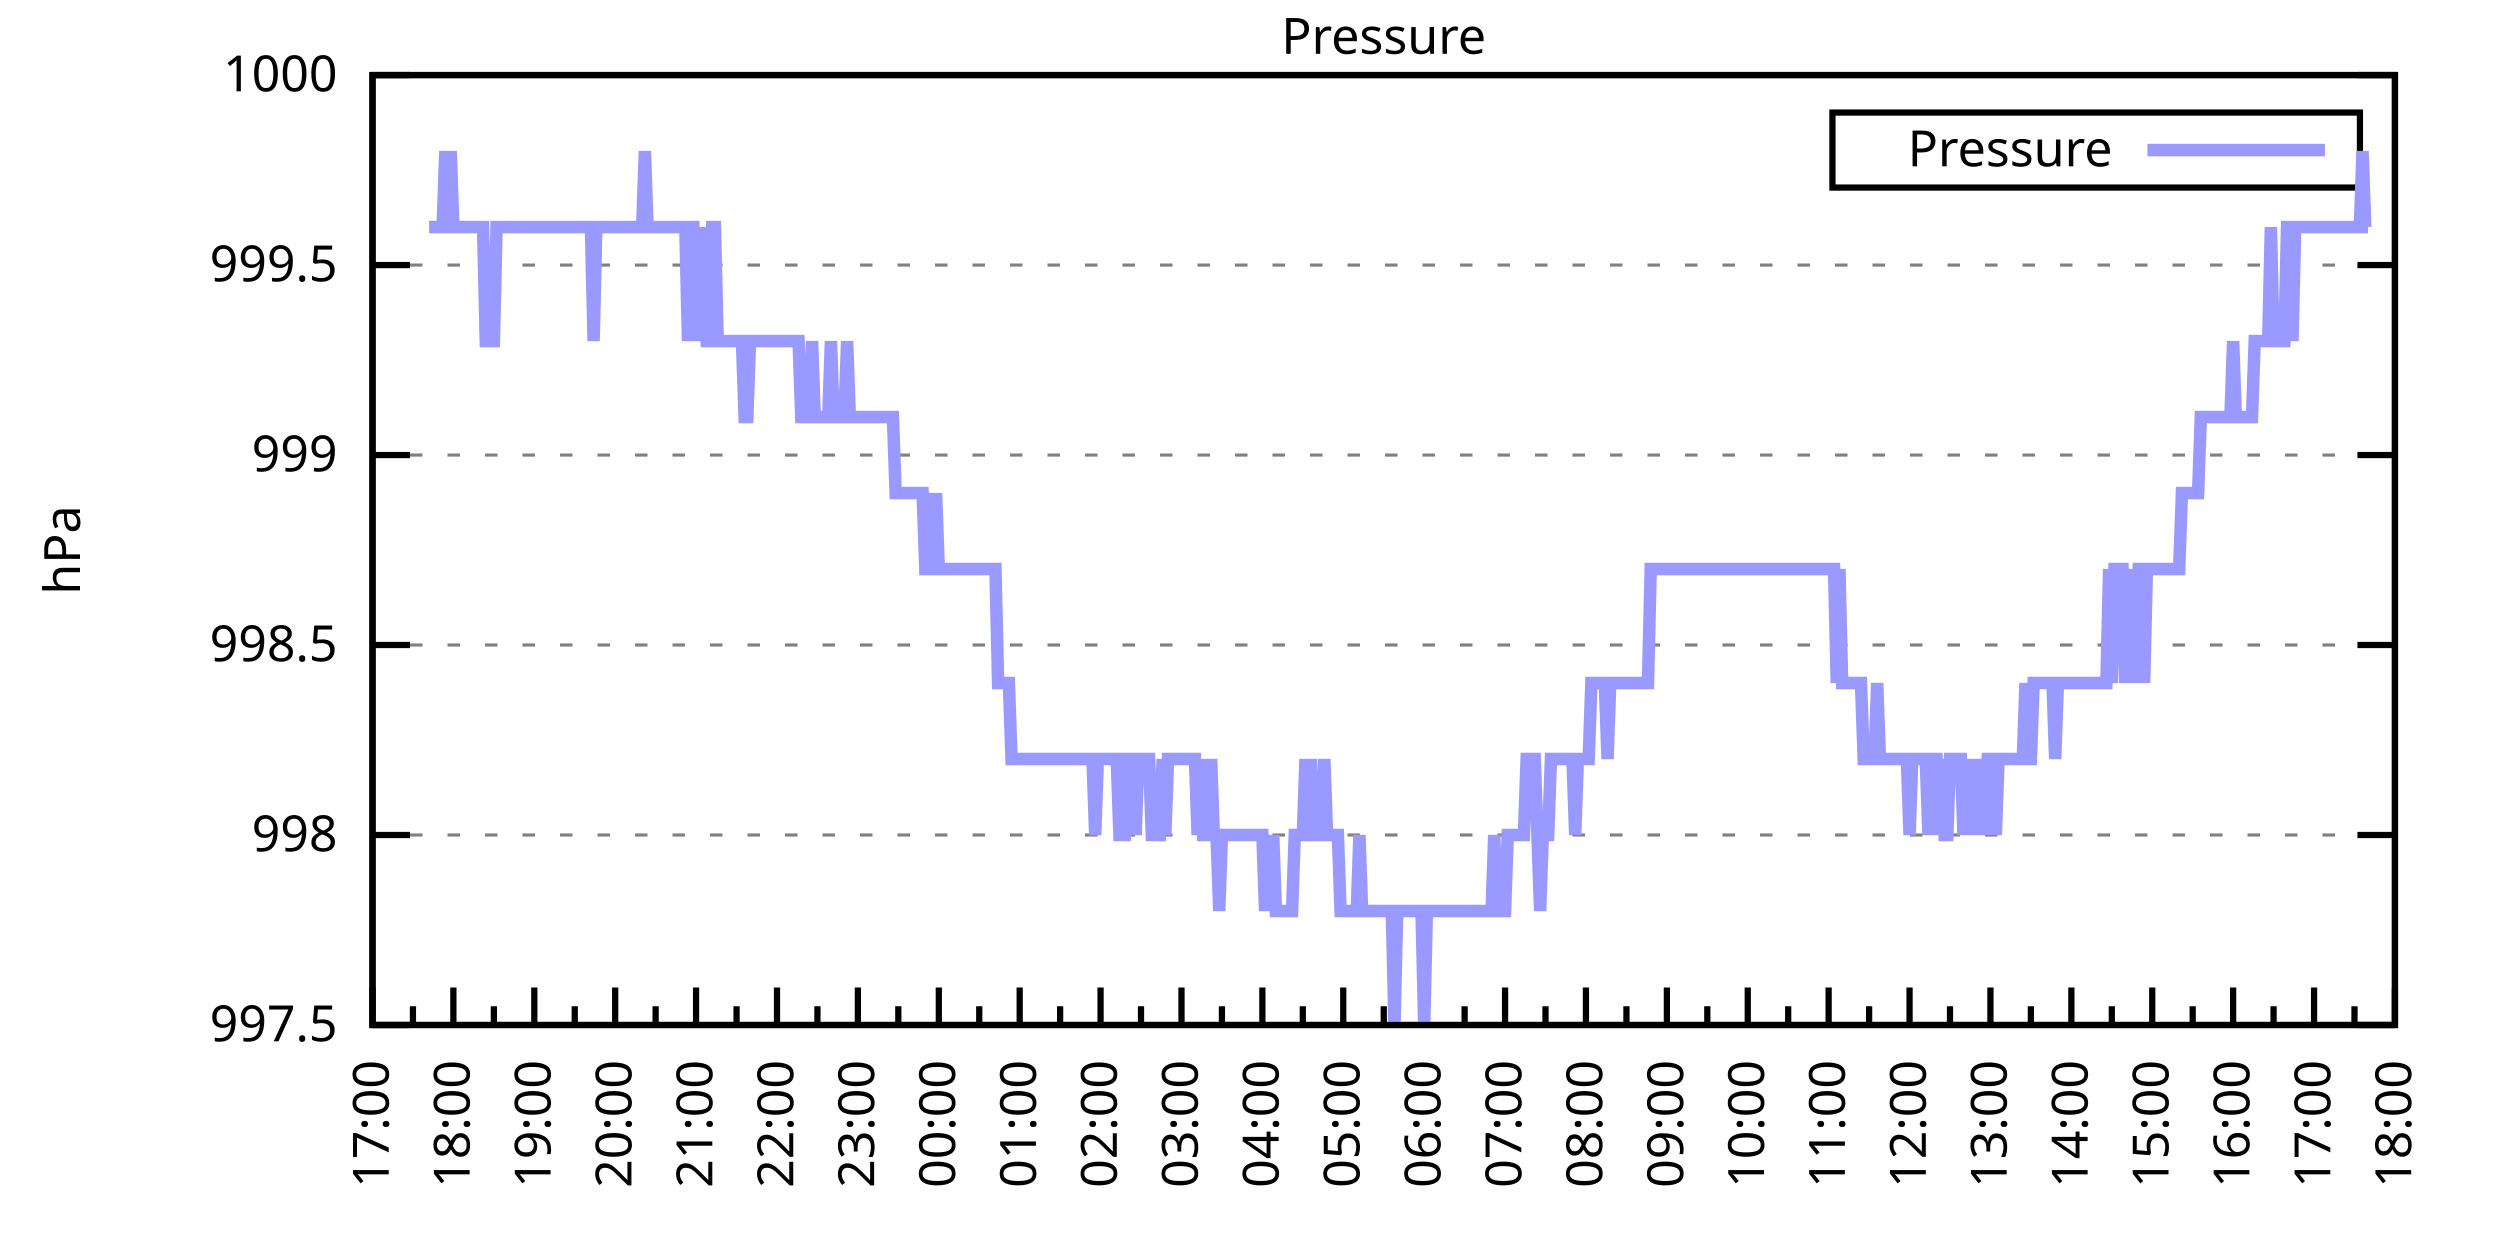
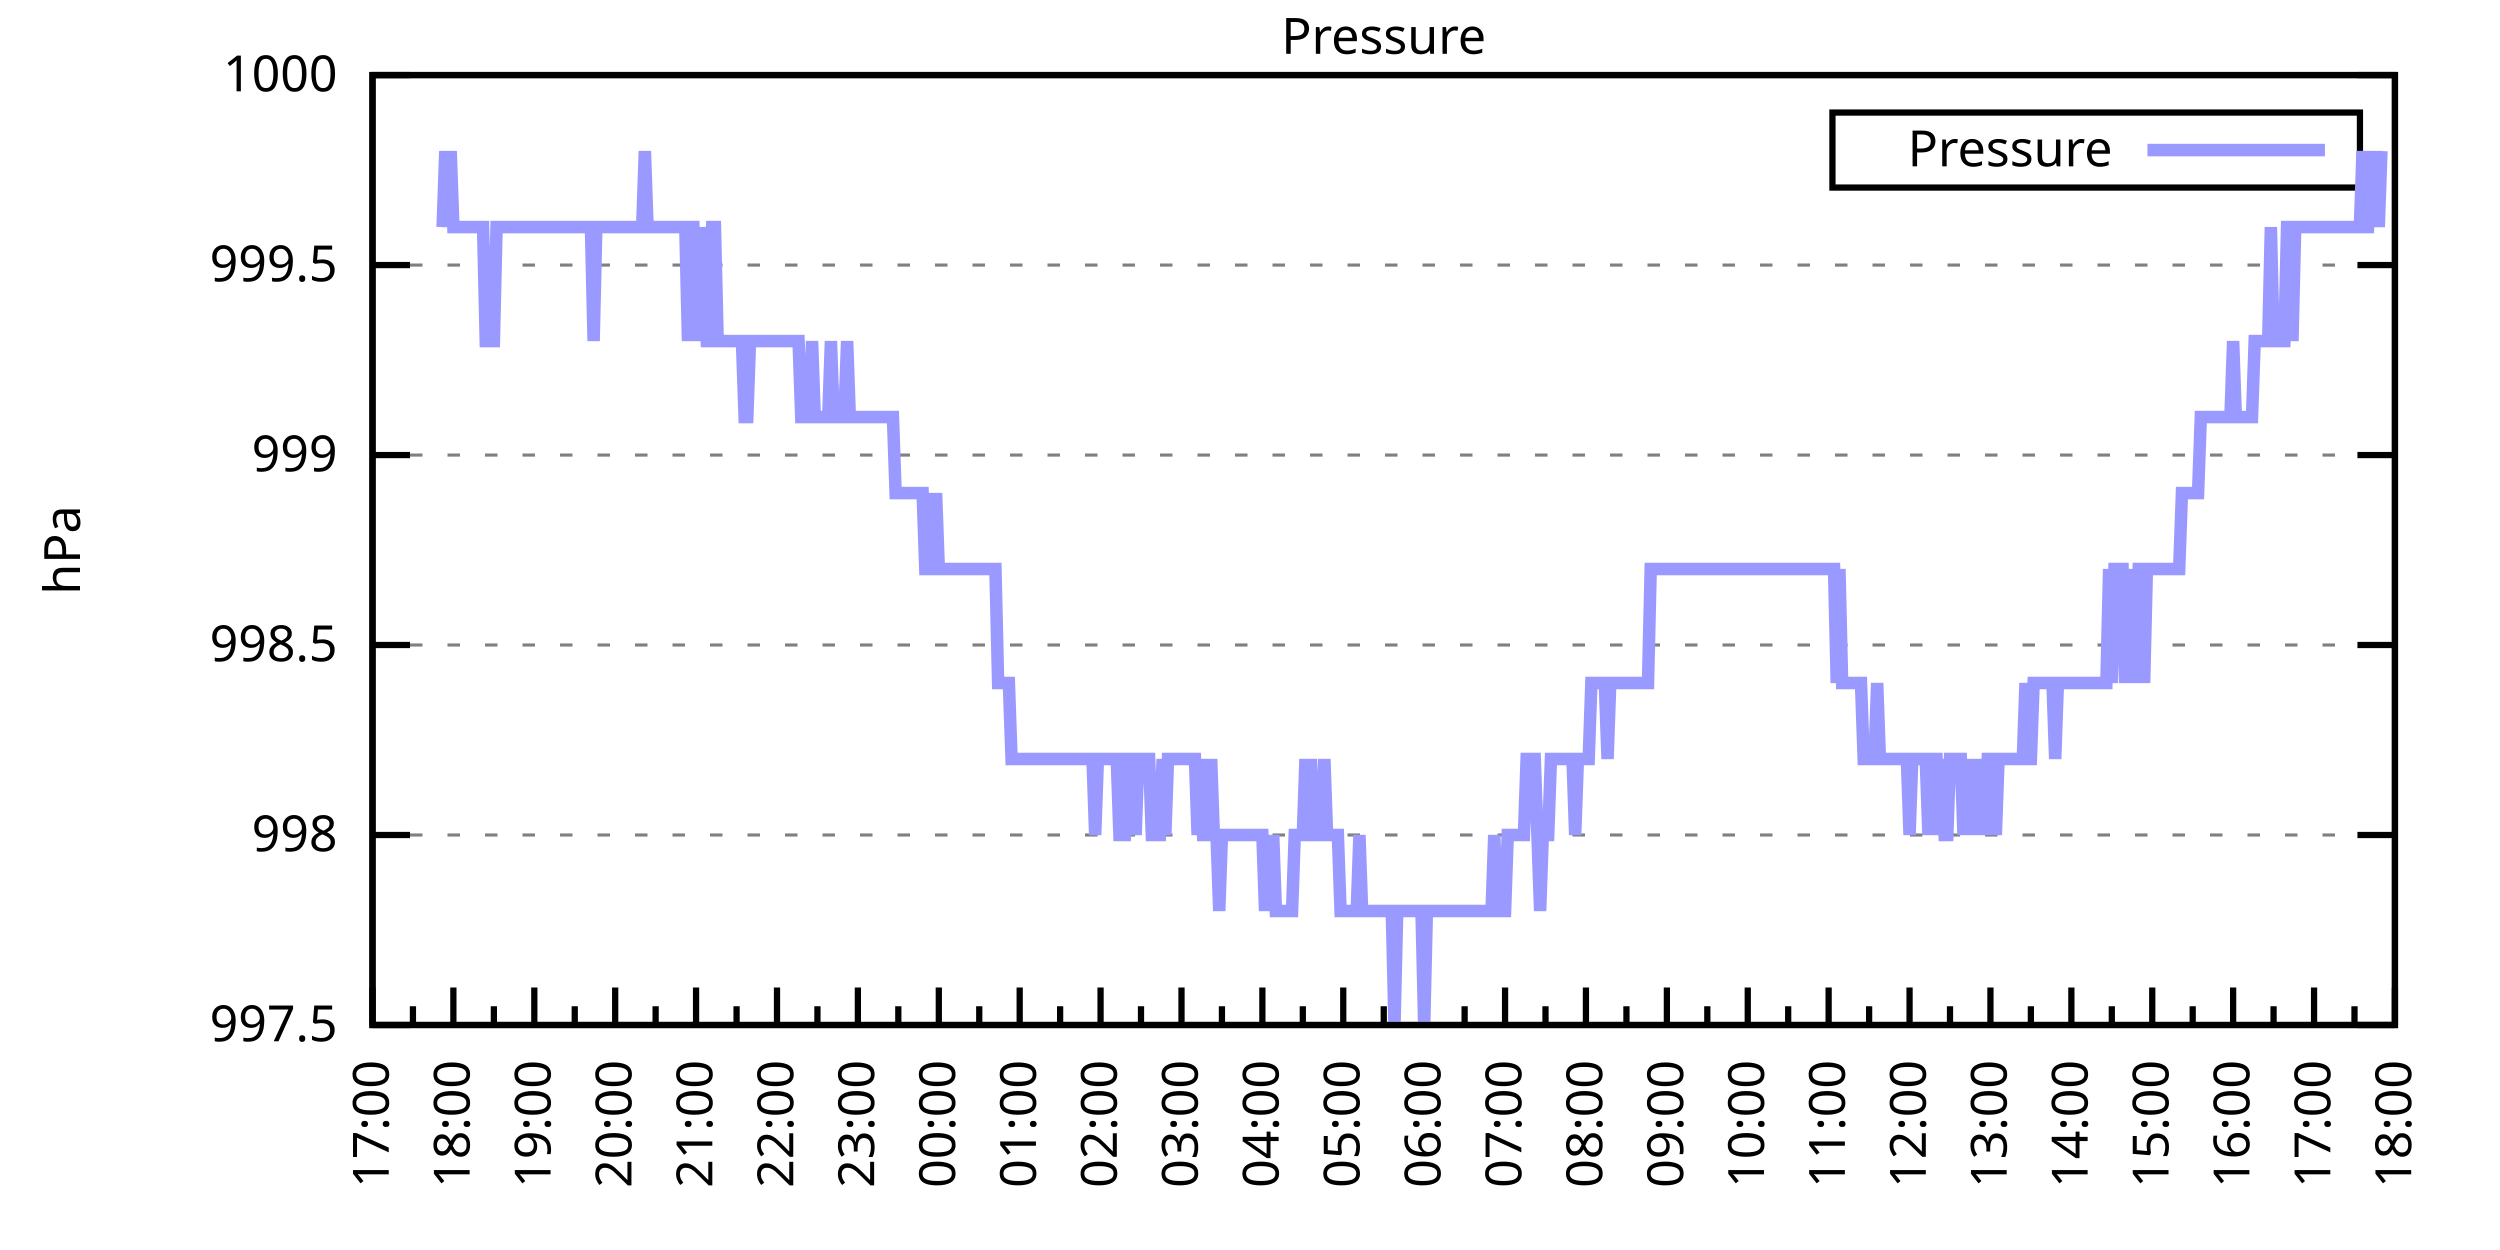
<svg xmlns="http://www.w3.org/2000/svg" xmlns:xlink="http://www.w3.org/1999/xlink" width="400" height="200" viewBox="0 0 400 200">
  <g id="gnuplot_canvas">
    <rect x="0" y="0" width="400" height="200" fill="none" />
    <defs>
      <circle id="gpDot" r="0.5" stroke-width="0.5" stroke="currentColor" />
      <path id="gpPt0" stroke-width="0.333" stroke="currentColor" d="M-1,0 h2 M0,-1 v2" />
      <path id="gpPt1" stroke-width="0.333" stroke="currentColor" d="M-1,-1 L1,1 M1,-1 L-1,1" />
      <path id="gpPt2" stroke-width="0.333" stroke="currentColor" d="M-1,0 L1,0 M0,-1 L0,1 M-1,-1 L1,1 M-1,1 L1,-1" />
      <rect id="gpPt3" stroke-width="0.333" stroke="currentColor" x="-1" y="-1" width="2" height="2" />
      <rect id="gpPt4" stroke-width="0.333" stroke="currentColor" fill="currentColor" x="-1" y="-1" width="2" height="2" />
      <circle id="gpPt5" stroke-width="0.333" stroke="currentColor" cx="0" cy="0" r="1" />
      <use xlink:href="#gpPt5" id="gpPt6" fill="currentColor" stroke="none" />
      <path id="gpPt7" stroke-width="0.333" stroke="currentColor" d="M0,-1.33 L-1.33,0.67 L1.33,0.67 z" />
      <use xlink:href="#gpPt7" id="gpPt8" fill="currentColor" stroke="none" />
      <use xlink:href="#gpPt7" id="gpPt9" stroke="currentColor" transform="rotate(180)" />
      <use xlink:href="#gpPt9" id="gpPt10" fill="currentColor" stroke="none" />
      <use xlink:href="#gpPt3" id="gpPt11" stroke="currentColor" transform="rotate(45)" />
      <use xlink:href="#gpPt11" id="gpPt12" fill="currentColor" stroke="none" />
      <path id="gpPt13" stroke-width="0.333" stroke="currentColor" d="M0,1.330 L1.265,0.411 L0.782,-1.067 L-0.782,-1.076 L-1.265,0.411 z" />
      <use xlink:href="#gpPt13" id="gpPt14" fill="currentColor" stroke="none" />
      <filter id="textbox" filterUnits="objectBoundingBox" x="0" y="0" height="1" width="1">
        <feFlood flood-color="white" flood-opacity="1" result="bgnd" />
        <feComposite in="SourceGraphic" in2="bgnd" operator="atop" />
      </filter>
      <filter id="greybox" filterUnits="objectBoundingBox" x="0" y="0" height="1" width="1">
        <feFlood flood-color="lightgrey" flood-opacity="1" result="grey" />
        <feComposite in="SourceGraphic" in2="grey" operator="atop" />
      </filter>
    </defs>
    <g fill="none" color="white" stroke="currentColor" stroke-width="1.00" stroke-linecap="butt" stroke-linejoin="miter">
</g>
    <g fill="none" color="black" stroke="currentColor" stroke-width="1.00" stroke-linecap="butt" stroke-linejoin="miter">
      <g stroke="none" shape-rendering="crispEdges">
        <polygon fill="rgb(255, 255, 255)" points="59.60,164.00 383.18,164.00 383.18,12.02 59.60,12.02 " />
      </g>
    </g>
    <g fill="none" color="black" stroke="currentColor" stroke-width="1.00" stroke-linecap="butt" stroke-linejoin="miter">
</g>
    <g fill="none" color="black" stroke="black" stroke-width="0.50" stroke-linecap="butt" stroke-linejoin="miter">
</g>
    <g fill="none" color="gray" stroke="currentColor" stroke-width="0.50" stroke-linecap="butt" stroke-linejoin="miter">
      <path stroke="gray" stroke-dasharray="2,4" class="gridline" d="M59.60,164.00 L383.19,164.00  " />
    </g>
    <g fill="none" color="gray" stroke="gray" stroke-width="1.00" stroke-linecap="butt" stroke-linejoin="miter">
</g>
    <g fill="none" color="black" stroke="currentColor" stroke-width="1.00" stroke-linecap="butt" stroke-linejoin="miter">
      <path stroke="black" d="M59.60,164.00 L65.60,164.00 M383.19,164.00 L377.19,164.00  " />
      <g transform="translate(54.00,166.60)" stroke="none" fill="black" font-family="Sans" font-size="8.00" text-anchor="end">
        <text>
          <tspan font-family="Sans"> 997.5</tspan>
        </text>
      </g>
    </g>
    <g fill="none" color="black" stroke="currentColor" stroke-width="1.00" stroke-linecap="butt" stroke-linejoin="miter">
</g>
    <g fill="none" color="black" stroke="black" stroke-width="0.50" stroke-linecap="butt" stroke-linejoin="miter">
</g>
    <g fill="none" color="gray" stroke="currentColor" stroke-width="0.50" stroke-linecap="butt" stroke-linejoin="miter">
      <path stroke="gray" stroke-dasharray="2,4" class="gridline" d="M59.60,133.60 L383.19,133.60  " />
    </g>
    <g fill="none" color="gray" stroke="gray" stroke-width="1.00" stroke-linecap="butt" stroke-linejoin="miter">
</g>
    <g fill="none" color="black" stroke="currentColor" stroke-width="1.00" stroke-linecap="butt" stroke-linejoin="miter">
      <path stroke="black" d="M59.60,133.60 L65.60,133.60 M383.19,133.60 L377.19,133.60  " />
      <g transform="translate(54.00,136.20)" stroke="none" fill="black" font-family="Sans" font-size="8.00" text-anchor="end">
        <text>
          <tspan font-family="Sans"> 998</tspan>
        </text>
      </g>
    </g>
    <g fill="none" color="black" stroke="currentColor" stroke-width="1.00" stroke-linecap="butt" stroke-linejoin="miter">
</g>
    <g fill="none" color="black" stroke="black" stroke-width="0.50" stroke-linecap="butt" stroke-linejoin="miter">
</g>
    <g fill="none" color="gray" stroke="currentColor" stroke-width="0.50" stroke-linecap="butt" stroke-linejoin="miter">
      <path stroke="gray" stroke-dasharray="2,4" class="gridline" d="M59.60,103.20 L383.19,103.20  " />
    </g>
    <g fill="none" color="gray" stroke="gray" stroke-width="1.00" stroke-linecap="butt" stroke-linejoin="miter">
</g>
    <g fill="none" color="black" stroke="currentColor" stroke-width="1.00" stroke-linecap="butt" stroke-linejoin="miter">
      <path stroke="black" d="M59.60,103.20 L65.60,103.20 M383.19,103.20 L377.19,103.20  " />
      <g transform="translate(54.00,105.80)" stroke="none" fill="black" font-family="Sans" font-size="8.00" text-anchor="end">
        <text>
          <tspan font-family="Sans"> 998.5</tspan>
        </text>
      </g>
    </g>
    <g fill="none" color="black" stroke="currentColor" stroke-width="1.00" stroke-linecap="butt" stroke-linejoin="miter">
</g>
    <g fill="none" color="black" stroke="black" stroke-width="0.50" stroke-linecap="butt" stroke-linejoin="miter">
</g>
    <g fill="none" color="gray" stroke="currentColor" stroke-width="0.50" stroke-linecap="butt" stroke-linejoin="miter">
      <path stroke="gray" stroke-dasharray="2,4" class="gridline" d="M59.60,72.81 L383.19,72.81  " />
    </g>
    <g fill="none" color="gray" stroke="gray" stroke-width="1.00" stroke-linecap="butt" stroke-linejoin="miter">
</g>
    <g fill="none" color="black" stroke="currentColor" stroke-width="1.00" stroke-linecap="butt" stroke-linejoin="miter">
      <path stroke="black" d="M59.60,72.81 L65.60,72.81 M383.19,72.81 L377.19,72.81  " />
      <g transform="translate(54.00,75.41)" stroke="none" fill="black" font-family="Sans" font-size="8.00" text-anchor="end">
        <text>
          <tspan font-family="Sans"> 999</tspan>
        </text>
      </g>
    </g>
    <g fill="none" color="black" stroke="currentColor" stroke-width="1.00" stroke-linecap="butt" stroke-linejoin="miter">
</g>
    <g fill="none" color="black" stroke="black" stroke-width="0.50" stroke-linecap="butt" stroke-linejoin="miter">
</g>
    <g fill="none" color="gray" stroke="currentColor" stroke-width="0.50" stroke-linecap="butt" stroke-linejoin="miter">
      <path stroke="gray" stroke-dasharray="2,4" class="gridline" d="M59.60,42.41 L383.19,42.41  " />
    </g>
    <g fill="none" color="gray" stroke="gray" stroke-width="1.00" stroke-linecap="butt" stroke-linejoin="miter">
</g>
    <g fill="none" color="black" stroke="currentColor" stroke-width="1.00" stroke-linecap="butt" stroke-linejoin="miter">
      <path stroke="black" d="M59.60,42.41 L65.60,42.41 M383.19,42.41 L377.19,42.41  " />
      <g transform="translate(54.00,45.01)" stroke="none" fill="black" font-family="Sans" font-size="8.00" text-anchor="end">
        <text>
          <tspan font-family="Sans"> 999.5</tspan>
        </text>
      </g>
    </g>
    <g fill="none" color="black" stroke="currentColor" stroke-width="1.00" stroke-linecap="butt" stroke-linejoin="miter">
</g>
    <g fill="none" color="black" stroke="black" stroke-width="0.50" stroke-linecap="butt" stroke-linejoin="miter">
</g>
    <g fill="none" color="gray" stroke="currentColor" stroke-width="0.50" stroke-linecap="butt" stroke-linejoin="miter">
      <path stroke="gray" stroke-dasharray="2,4" class="gridline" d="M59.60,12.01 L383.19,12.01  " />
    </g>
    <g fill="none" color="gray" stroke="gray" stroke-width="1.00" stroke-linecap="butt" stroke-linejoin="miter">
</g>
    <g fill="none" color="black" stroke="currentColor" stroke-width="1.00" stroke-linecap="butt" stroke-linejoin="miter">
      <path stroke="black" d="M59.60,12.01 L65.60,12.01 M383.19,12.01 L377.19,12.01  " />
      <g transform="translate(54.00,14.61)" stroke="none" fill="black" font-family="Sans" font-size="8.00" text-anchor="end">
        <text>
          <tspan font-family="Sans"> 1000</tspan>
        </text>
      </g>
    </g>
    <g fill="none" color="black" stroke="currentColor" stroke-width="1.00" stroke-linecap="butt" stroke-linejoin="miter">
      <path stroke="black" d="M59.60,164.00 L59.60,158.00  " />
      <g transform="translate(62.20,169.60) rotate(270)" stroke="none" fill="black" font-family="Sans" font-size="8.00" text-anchor="end">
        <text>
          <tspan font-family="Sans">17:00</tspan>
        </text>
      </g>
    </g>
    <g fill="none" color="black" stroke="currentColor" stroke-width="1.00" stroke-linecap="butt" stroke-linejoin="miter">
      <path stroke="black" d="M66.07,164.00 L66.07,161.00 M72.54,164.00 L72.54,158.00  " />
      <g transform="translate(75.14,169.60) rotate(270)" stroke="none" fill="black" font-family="Sans" font-size="8.00" text-anchor="end">
        <text>
          <tspan font-family="Sans">18:00</tspan>
        </text>
      </g>
    </g>
    <g fill="none" color="black" stroke="currentColor" stroke-width="1.00" stroke-linecap="butt" stroke-linejoin="miter">
      <path stroke="black" d="M79.02,164.00 L79.02,161.00 M85.49,164.00 L85.49,158.00  " />
      <g transform="translate(88.09,169.60) rotate(270)" stroke="none" fill="black" font-family="Sans" font-size="8.00" text-anchor="end">
        <text>
          <tspan font-family="Sans">19:00</tspan>
        </text>
      </g>
    </g>
    <g fill="none" color="black" stroke="currentColor" stroke-width="1.00" stroke-linecap="butt" stroke-linejoin="miter">
      <path stroke="black" d="M91.96,164.00 L91.96,161.00 M98.43,164.00 L98.43,158.00  " />
      <g transform="translate(101.03,169.60) rotate(270)" stroke="none" fill="black" font-family="Sans" font-size="8.00" text-anchor="end">
        <text>
          <tspan font-family="Sans">20:00</tspan>
        </text>
      </g>
    </g>
    <g fill="none" color="black" stroke="currentColor" stroke-width="1.00" stroke-linecap="butt" stroke-linejoin="miter">
      <path stroke="black" d="M104.90,164.00 L104.90,161.00 M111.37,164.00 L111.37,158.00  " />
      <g transform="translate(113.97,169.60) rotate(270)" stroke="none" fill="black" font-family="Sans" font-size="8.00" text-anchor="end">
        <text>
          <tspan font-family="Sans">21:00</tspan>
        </text>
      </g>
    </g>
    <g fill="none" color="black" stroke="currentColor" stroke-width="1.00" stroke-linecap="butt" stroke-linejoin="miter">
      <path stroke="black" d="M117.85,164.00 L117.85,161.00 M124.32,164.00 L124.32,158.00  " />
      <g transform="translate(126.92,169.60) rotate(270)" stroke="none" fill="black" font-family="Sans" font-size="8.00" text-anchor="end">
        <text>
          <tspan font-family="Sans">22:00</tspan>
        </text>
      </g>
    </g>
    <g fill="none" color="black" stroke="currentColor" stroke-width="1.00" stroke-linecap="butt" stroke-linejoin="miter">
      <path stroke="black" d="M130.79,164.00 L130.79,161.00 M137.26,164.00 L137.26,158.00  " />
      <g transform="translate(139.86,169.60) rotate(270)" stroke="none" fill="black" font-family="Sans" font-size="8.00" text-anchor="end">
        <text>
          <tspan font-family="Sans">23:00</tspan>
        </text>
      </g>
    </g>
    <g fill="none" color="black" stroke="currentColor" stroke-width="1.00" stroke-linecap="butt" stroke-linejoin="miter">
      <path stroke="black" d="M143.73,164.00 L143.73,161.00 M150.21,164.00 L150.21,158.00  " />
      <g transform="translate(152.81,169.60) rotate(270)" stroke="none" fill="black" font-family="Sans" font-size="8.00" text-anchor="end">
        <text>
          <tspan font-family="Sans">00:00</tspan>
        </text>
      </g>
    </g>
    <g fill="none" color="black" stroke="currentColor" stroke-width="1.00" stroke-linecap="butt" stroke-linejoin="miter">
      <path stroke="black" d="M156.68,164.00 L156.68,161.00 M163.15,164.00 L163.15,158.00  " />
      <g transform="translate(165.75,169.60) rotate(270)" stroke="none" fill="black" font-family="Sans" font-size="8.00" text-anchor="end">
        <text>
          <tspan font-family="Sans">01:00</tspan>
        </text>
      </g>
    </g>
    <g fill="none" color="black" stroke="currentColor" stroke-width="1.00" stroke-linecap="butt" stroke-linejoin="miter">
      <path stroke="black" d="M169.62,164.00 L169.62,161.00 M176.09,164.00 L176.09,158.00  " />
      <g transform="translate(178.69,169.60) rotate(270)" stroke="none" fill="black" font-family="Sans" font-size="8.00" text-anchor="end">
        <text>
          <tspan font-family="Sans">02:00</tspan>
        </text>
      </g>
    </g>
    <g fill="none" color="black" stroke="currentColor" stroke-width="1.00" stroke-linecap="butt" stroke-linejoin="miter">
      <path stroke="black" d="M182.56,164.00 L182.56,161.00 M189.04,164.00 L189.04,158.00  " />
      <g transform="translate(191.64,169.60) rotate(270)" stroke="none" fill="black" font-family="Sans" font-size="8.00" text-anchor="end">
        <text>
          <tspan font-family="Sans">03:00</tspan>
        </text>
      </g>
    </g>
    <g fill="none" color="black" stroke="currentColor" stroke-width="1.00" stroke-linecap="butt" stroke-linejoin="miter">
      <path stroke="black" d="M195.51,164.00 L195.51,161.00 M201.98,164.00 L201.98,158.00  " />
      <g transform="translate(204.58,169.60) rotate(270)" stroke="none" fill="black" font-family="Sans" font-size="8.00" text-anchor="end">
        <text>
          <tspan font-family="Sans">04:00</tspan>
        </text>
      </g>
    </g>
    <g fill="none" color="black" stroke="currentColor" stroke-width="1.00" stroke-linecap="butt" stroke-linejoin="miter">
      <path stroke="black" d="M208.45,164.00 L208.45,161.00 M214.92,164.00 L214.92,158.00  " />
      <g transform="translate(217.52,169.60) rotate(270)" stroke="none" fill="black" font-family="Sans" font-size="8.00" text-anchor="end">
        <text>
          <tspan font-family="Sans">05:00</tspan>
        </text>
      </g>
    </g>
    <g fill="none" color="black" stroke="currentColor" stroke-width="1.00" stroke-linecap="butt" stroke-linejoin="miter">
      <path stroke="black" d="M221.40,164.00 L221.40,161.00 M227.87,164.00 L227.87,158.00  " />
      <g transform="translate(230.47,169.60) rotate(270)" stroke="none" fill="black" font-family="Sans" font-size="8.00" text-anchor="end">
        <text>
          <tspan font-family="Sans">06:00</tspan>
        </text>
      </g>
    </g>
    <g fill="none" color="black" stroke="currentColor" stroke-width="1.00" stroke-linecap="butt" stroke-linejoin="miter">
      <path stroke="black" d="M234.34,164.00 L234.34,161.00 M240.81,164.00 L240.81,158.00  " />
      <g transform="translate(243.41,169.60) rotate(270)" stroke="none" fill="black" font-family="Sans" font-size="8.00" text-anchor="end">
        <text>
          <tspan font-family="Sans">07:00</tspan>
        </text>
      </g>
    </g>
    <g fill="none" color="black" stroke="currentColor" stroke-width="1.00" stroke-linecap="butt" stroke-linejoin="miter">
      <path stroke="black" d="M247.28,164.00 L247.28,161.00 M253.75,164.00 L253.75,158.00  " />
      <g transform="translate(256.35,169.60) rotate(270)" stroke="none" fill="black" font-family="Sans" font-size="8.00" text-anchor="end">
        <text>
          <tspan font-family="Sans">08:00</tspan>
        </text>
      </g>
    </g>
    <g fill="none" color="black" stroke="currentColor" stroke-width="1.00" stroke-linecap="butt" stroke-linejoin="miter">
      <path stroke="black" d="M260.23,164.00 L260.23,161.00 M266.70,164.00 L266.70,158.00  " />
      <g transform="translate(269.30,169.60) rotate(270)" stroke="none" fill="black" font-family="Sans" font-size="8.00" text-anchor="end">
        <text>
          <tspan font-family="Sans">09:00</tspan>
        </text>
      </g>
    </g>
    <g fill="none" color="black" stroke="currentColor" stroke-width="1.00" stroke-linecap="butt" stroke-linejoin="miter">
      <path stroke="black" d="M273.17,164.00 L273.17,161.00 M279.64,164.00 L279.64,158.00  " />
      <g transform="translate(282.24,169.60) rotate(270)" stroke="none" fill="black" font-family="Sans" font-size="8.00" text-anchor="end">
        <text>
          <tspan font-family="Sans">10:00</tspan>
        </text>
      </g>
    </g>
    <g fill="none" color="black" stroke="currentColor" stroke-width="1.00" stroke-linecap="butt" stroke-linejoin="miter">
      <path stroke="black" d="M286.11,164.00 L286.11,161.00 M292.58,164.00 L292.58,158.00  " />
      <g transform="translate(295.18,169.60) rotate(270)" stroke="none" fill="black" font-family="Sans" font-size="8.00" text-anchor="end">
        <text>
          <tspan font-family="Sans">11:00</tspan>
        </text>
      </g>
    </g>
    <g fill="none" color="black" stroke="currentColor" stroke-width="1.00" stroke-linecap="butt" stroke-linejoin="miter">
      <path stroke="black" d="M299.06,164.00 L299.06,161.00 M305.53,164.00 L305.53,158.00  " />
      <g transform="translate(308.13,169.60) rotate(270)" stroke="none" fill="black" font-family="Sans" font-size="8.00" text-anchor="end">
        <text>
          <tspan font-family="Sans">12:00</tspan>
        </text>
      </g>
    </g>
    <g fill="none" color="black" stroke="currentColor" stroke-width="1.00" stroke-linecap="butt" stroke-linejoin="miter">
      <path stroke="black" d="M312.00,164.00 L312.00,161.00 M318.47,164.00 L318.47,158.00  " />
      <g transform="translate(321.07,169.60) rotate(270)" stroke="none" fill="black" font-family="Sans" font-size="8.00" text-anchor="end">
        <text>
          <tspan font-family="Sans">13:00</tspan>
        </text>
      </g>
    </g>
    <g fill="none" color="black" stroke="currentColor" stroke-width="1.00" stroke-linecap="butt" stroke-linejoin="miter">
      <path stroke="black" d="M324.94,164.00 L324.94,161.00 M331.42,164.00 L331.42,158.00  " />
      <g transform="translate(334.02,169.60) rotate(270)" stroke="none" fill="black" font-family="Sans" font-size="8.00" text-anchor="end">
        <text>
          <tspan font-family="Sans">14:00</tspan>
        </text>
      </g>
    </g>
    <g fill="none" color="black" stroke="currentColor" stroke-width="1.00" stroke-linecap="butt" stroke-linejoin="miter">
      <path stroke="black" d="M337.89,164.00 L337.89,161.00 M344.36,164.00 L344.36,158.00  " />
      <g transform="translate(346.96,169.60) rotate(270)" stroke="none" fill="black" font-family="Sans" font-size="8.00" text-anchor="end">
        <text>
          <tspan font-family="Sans">15:00</tspan>
        </text>
      </g>
    </g>
    <g fill="none" color="black" stroke="currentColor" stroke-width="1.00" stroke-linecap="butt" stroke-linejoin="miter">
      <path stroke="black" d="M350.83,164.00 L350.83,161.00 M357.30,164.00 L357.30,158.00  " />
      <g transform="translate(359.90,169.60) rotate(270)" stroke="none" fill="black" font-family="Sans" font-size="8.00" text-anchor="end">
        <text>
          <tspan font-family="Sans">16:00</tspan>
        </text>
      </g>
    </g>
    <g fill="none" color="black" stroke="currentColor" stroke-width="1.00" stroke-linecap="butt" stroke-linejoin="miter">
      <path stroke="black" d="M363.77,164.00 L363.77,161.00 M370.25,164.00 L370.25,158.00  " />
      <g transform="translate(372.85,169.60) rotate(270)" stroke="none" fill="black" font-family="Sans" font-size="8.00" text-anchor="end">
        <text>
          <tspan font-family="Sans">17:00</tspan>
        </text>
      </g>
    </g>
    <g fill="none" color="black" stroke="currentColor" stroke-width="1.00" stroke-linecap="butt" stroke-linejoin="miter">
      <path stroke="black" d="M376.72,164.00 L376.72,161.00 M383.19,164.00 L383.19,158.00  " />
      <g transform="translate(385.79,169.60) rotate(270)" stroke="none" fill="black" font-family="Sans" font-size="8.00" text-anchor="end">
        <text>
          <tspan font-family="Sans">18:00</tspan>
        </text>
      </g>
    </g>
    <g fill="none" color="black" stroke="currentColor" stroke-width="1.00" stroke-linecap="butt" stroke-linejoin="miter">
</g>
    <g fill="none" color="black" stroke="currentColor" stroke-width="1.00" stroke-linecap="butt" stroke-linejoin="miter">
      <path stroke="black" d="M59.60,12.01 L59.60,164.00 L383.19,164.00 L383.19,12.01 L59.60,12.01 Z  " />
    </g>
    <g fill="none" color="black" stroke="currentColor" stroke-width="1.00" stroke-linecap="butt" stroke-linejoin="miter">
      <g transform="translate(12.80,88.01) rotate(270)" stroke="none" fill="black" font-family="Sans" font-size="8.00" text-anchor="middle">
        <text>
          <tspan font-family="Sans">hPa</tspan>
        </text>
      </g>
    </g>
    <g fill="none" color="black" stroke="currentColor" stroke-width="1.00" stroke-linecap="butt" stroke-linejoin="miter">
</g>
    <g fill="none" color="black" stroke="currentColor" stroke-width="1.00" stroke-linecap="butt" stroke-linejoin="miter">
      <path stroke="black" d="M293.19,30.01 L293.19,18.01 L377.59,18.01 L377.59,30.01 L293.19,30.01 Z  " />
    </g>
    <g id="Pressure_plot_1">
      <g fill="none" color="white" stroke="black" stroke-width="2.00" stroke-linecap="butt" stroke-linejoin="miter">
</g>
      <g fill="none" color="black" stroke="currentColor" stroke-width="2.00" stroke-linecap="butt" stroke-linejoin="miter">
        <g transform="translate(337.99,26.61)" stroke="none" fill="black" font-family="Sans" font-size="8.00" text-anchor="end">
          <text>
            <tspan font-family="Sans">Pressure</tspan>
          </text>
        </g>
      </g>
      <g fill="none" color="black" stroke="currentColor" stroke-width="2.00" stroke-linecap="butt" stroke-linejoin="miter">
-         <path stroke="rgb(153, 153, 255)" d="M343.59,24.01 L371.99,24.01 M68.66,36.33 L69.09,36.33 L69.52,36.33 L69.95,36.33 L70.39,36.33 L70.82,36.33   L71.25,24.17 L71.68,36.33 L72.11,24.17 L72.54,36.33 L72.98,36.33 L73.41,36.33 L73.84,36.33 L74.27,36.33   L74.70,36.33 L75.13,36.33 L75.56,36.33 L76.00,36.33 L76.43,36.33 L76.86,36.33 L77.29,36.33 L77.72,54.57   L78.15,54.57 L78.58,54.57 L79.02,54.57 L79.45,36.33 L79.88,36.33 L80.31,36.33 L80.74,36.33 L81.17,36.33   L81.60,36.33 L82.04,36.33 L82.47,36.33 L82.90,36.33 L83.33,36.33 L83.76,36.33 L84.19,36.33 L84.62,36.33   L85.06,36.33 L85.49,36.33 L85.92,36.33 L86.35,36.33 L86.78,36.33 L87.21,36.33 L87.64,36.33 L88.08,36.33   L88.51,36.33 L88.94,36.33 L89.37,36.33 L89.80,36.33 L90.23,36.33 L90.66,36.33 L91.10,36.33 L91.53,36.33   L91.96,36.33 L92.39,36.33 L92.82,36.33 L93.25,36.33 L93.68,36.33 L94.12,36.33 L94.55,36.33 L94.98,54.57   L95.41,36.33 L95.84,36.33 L96.27,36.33 L96.70,36.33 L97.14,36.33 L97.57,36.33 L98.00,36.33 L98.43,36.33   L98.86,36.33 L99.29,36.33 L99.73,36.33 L100.16,36.33 L100.59,36.33 L101.02,36.33 L101.45,36.33 L101.88,36.33   L102.31,36.33 L102.75,36.33 L103.18,24.17 L103.61,36.33 L104.04,36.33 L104.47,36.33 L104.90,36.33 L105.33,36.33   L105.77,36.33 L106.20,36.33 L106.63,36.33 L107.06,36.33 L107.49,36.33 L107.92,36.33 L108.35,36.33 L108.79,36.33   L109.22,36.33 L109.65,36.33 L110.08,54.57 L110.51,36.33 L110.94,36.33 L111.37,54.57 L111.81,36.33 L112.24,54.57   L112.67,36.33 L113.10,54.57 L113.53,54.57 L113.96,36.33 L114.39,36.33 L114.83,54.57 L115.26,54.57 L115.69,54.57   L116.12,54.57 L116.55,54.57 L116.98,54.57 L117.41,54.57 L117.85,54.57 L118.28,54.57 L118.71,54.57 L119.14,66.73   L119.57,66.73 L120.00,54.57 L120.43,54.57 L120.87,54.57 L121.30,54.57 L121.73,54.57 L122.16,54.57 L122.59,54.57   L123.02,54.57 L123.46,54.57 L123.89,54.57 L124.32,54.57 L124.75,54.57 L125.18,54.57 L125.61,54.57 L126.04,54.57   L126.48,54.57 L126.91,54.57 L127.34,54.57 L127.77,54.57 L128.20,66.73 L128.63,66.73 L129.06,66.73 L129.50,66.73   L129.93,54.57 L130.36,66.73 L130.79,66.73 L131.22,66.73 L131.65,66.73 L132.08,66.73 L132.52,66.73 L132.95,54.57   L133.38,66.73 L133.81,66.73 L134.24,66.73 L134.67,66.73 L135.10,66.73 L135.54,54.57 L135.97,66.73 L136.40,66.73   L136.83,66.73 L137.26,66.73 L137.69,66.73 L138.12,66.73 L138.56,66.73 L138.99,66.73 L139.42,66.73 L139.85,66.73   L140.28,66.73 L140.71,66.73 L141.14,66.73 L141.58,66.73 L142.01,66.73 L142.44,66.73 L142.87,66.73 L143.30,78.89   L143.73,78.89 L144.16,78.89 L144.60,78.89 L145.03,78.89 L145.46,78.89 L145.89,78.89 L146.32,78.89 L146.75,78.89   L147.19,78.89 L147.62,78.89 L148.05,91.04 L148.48,91.04 L148.91,78.89 L149.34,91.04 L149.77,78.89 L150.21,91.04   L150.64,91.04 L151.07,91.04 L151.50,91.04 L151.93,91.04 L152.36,91.04 L152.79,91.04 L153.23,91.04 L153.66,91.04   L154.09,91.04 L154.52,91.04 L154.95,91.04 L155.38,91.04 L155.81,91.04 L156.25,91.04 L156.68,91.04 L157.11,91.04   L157.54,91.04 L157.97,91.04 L158.40,91.04 L158.83,91.04 L159.27,91.04 L159.70,109.28 L160.13,109.28 L160.56,109.28   L160.99,109.28 L161.42,109.28 L161.85,121.44 L162.29,121.44 L162.72,121.44 L163.15,121.44 L163.58,121.44 L164.01,121.44   L164.44,121.44 L164.87,121.44 L165.31,121.44 L165.74,121.44 L166.17,121.44 L166.60,121.44 L167.03,121.44 L167.46,121.44   L167.89,121.44 L168.33,121.44 L168.76,121.44 L169.19,121.44 L169.62,121.44 L170.05,121.44 L170.48,121.44 L170.91,121.44   L171.35,121.44 L171.78,121.44 L172.21,121.44 L172.64,121.44 L173.07,121.44 L173.50,121.44 L173.94,121.44 L174.37,121.44   L174.80,121.44 L175.23,133.60 L175.66,121.44 L176.09,121.44 L176.52,121.44 L176.96,121.44 L177.39,121.44 L177.82,121.44   L178.25,121.44 L178.68,121.44 L179.11,133.60 L179.54,133.60 L179.98,133.60 L180.41,121.44 L180.84,121.44 L181.27,121.44   L181.70,133.60 L182.13,121.44 L182.56,121.44 L183.00,121.44 L183.43,121.44 L183.86,121.44 L184.29,133.60 L184.72,133.60   L185.15,133.60 L185.58,133.60 L186.02,121.44 L186.45,133.60 L186.88,121.44 L187.31,121.44 L187.74,121.44 L188.17,121.44   L188.60,121.44 L189.04,121.44 L189.47,121.44 L189.90,121.44 L190.33,121.44 L190.76,121.44 L191.19,121.44 L191.62,133.60   L192.06,121.44 L192.49,133.60 L192.92,133.60 L193.35,133.60 L193.78,121.44 L194.21,133.60 L194.64,133.60 L195.08,145.76   L195.51,133.60 L195.94,133.60 L196.37,133.60 L196.80,133.60 L197.23,133.60 L197.67,133.60 L198.10,133.60 L198.53,133.60   L198.96,133.60 L199.39,133.60 L199.82,133.60 L200.25,133.60 L200.69,133.60 L201.12,133.60 L201.55,133.60 L201.98,133.60   L202.41,145.76 L202.84,133.60 L203.27,145.76 L203.71,133.60 L204.14,145.76 L204.57,145.76 L205.00,145.76 L205.43,145.76   L205.86,145.76 L206.29,145.76 L206.73,145.76 L207.16,133.60 L207.59,133.60 L208.02,133.60 L208.45,133.60 L208.88,121.44   L209.31,133.60 L209.75,121.44 L210.18,133.60 L210.61,133.60 L211.04,133.60 L211.47,133.60 L211.90,121.44 L212.33,133.60   L212.77,133.60 L213.20,133.60 L213.63,133.60 L214.06,133.60 L214.49,145.76 L214.92,145.76 L215.35,145.76 L215.79,145.76   L216.22,145.76 L216.65,145.76 L217.08,145.76 L217.51,133.60 L217.94,145.76 L218.37,145.76 L218.81,145.76 L219.24,145.76   L219.67,145.76 L220.10,145.76 L220.53,145.76 L220.96,145.76 L221.40,145.76 L221.83,145.76 L222.26,145.76 L222.69,145.76   L223.12,164.00 L223.55,145.76 L223.98,145.76 L224.42,145.76 L224.85,145.76 L225.28,145.76 L225.71,145.76 L226.14,145.76   L226.57,145.76 L227.00,145.76 L227.44,145.76 L227.87,164.00 L228.30,145.76 L228.73,145.76 L229.16,145.76 L229.59,145.76   L230.02,145.76 L230.46,145.76 L230.89,145.76 L231.32,145.76 L231.75,145.76 L232.18,145.76 L232.61,145.76 L233.04,145.76   L233.48,145.76 L233.91,145.76 L234.34,145.76 L234.77,145.76 L235.20,145.76 L235.63,145.76 L236.06,145.76 L236.50,145.76   L236.93,145.76 L237.36,145.76 L237.79,145.76 L238.22,145.76 L238.65,145.76 L239.08,133.60 L239.52,145.76 L239.95,145.76   L240.38,145.76 L240.81,145.76 L241.24,133.60 L241.67,133.60 L242.10,133.60 L242.54,133.60 L242.97,133.60 L243.40,133.60   L243.83,133.60 L244.26,121.44 L244.69,121.44 L245.12,121.44 L245.56,121.44 L245.99,133.60 L246.42,145.76 L246.85,133.60   L247.28,133.60 L247.71,133.60 L248.15,121.44 L248.58,121.44 L249.01,121.44 L249.44,121.44 L249.87,121.44 L250.30,121.44   L250.73,121.44 L251.17,121.44 L251.60,121.44 L252.03,133.60 L252.46,121.44 L252.89,121.44 L253.32,121.44 L253.75,121.44   L254.19,121.44 L254.62,109.28 L255.05,109.28 L255.48,109.28 L255.91,109.28 L256.34,109.28 L256.77,109.28 L257.21,121.44   L257.64,109.28 L258.07,109.28 L258.50,109.28 L258.93,109.28 L259.36,109.28 L259.79,109.28 L260.23,109.28 L260.66,109.28   L261.09,109.28 L261.52,109.28 L261.95,109.28 L262.38,109.28 L262.81,109.28 L263.25,109.28 L263.68,109.28 L264.11,91.04   L264.54,91.04 L264.97,91.04 L265.40,91.04 L265.83,91.04 L266.27,91.04 L266.70,91.04 L267.13,91.04 L267.56,91.04   L267.99,91.04 L268.42,91.04 L268.85,91.04 L269.29,91.04 L269.72,91.04 L270.15,91.04 L270.58,91.04 L271.01,91.04   L271.44,91.04 L271.88,91.04 L272.31,91.04 L272.74,91.04 L273.17,91.04 L273.60,91.04 L274.03,91.04 L274.46,91.04   L274.90,91.04 L275.33,91.04 L275.76,91.04 L276.19,91.04 L276.62,91.04 L277.05,91.04 L277.48,91.04 L277.92,91.04   L278.35,91.04 L278.78,91.04 L279.21,91.04 L279.64,91.04 L280.07,91.04 L280.50,91.04 L280.94,91.04 L281.37,91.04   L281.80,91.04 L282.23,91.04 L282.66,91.04 L283.09,91.04 L283.52,91.04 L283.96,91.04 L284.39,91.04 L284.82,91.04   L285.25,91.04 L285.68,91.04 L286.11,91.04 L286.54,91.04 L286.98,91.04 L287.41,91.04 L287.84,91.04 L288.27,91.04   L288.70,91.04 L289.13,91.04 L289.56,91.04 L290.00,91.04 L290.43,91.04 L290.86,91.04 L291.29,91.04 L291.72,91.04   L292.15,91.04 L292.58,91.04 L293.02,91.04 L293.45,91.04 L293.88,109.28 L294.31,91.04 L294.74,109.28 L295.17,109.28   L295.60,109.28 L296.04,109.28 L296.47,109.28 L296.90,109.28 L297.33,109.28 L297.76,109.28 L298.19,121.44 L298.63,121.44   L299.06,121.44 L299.49,121.44 L299.92,121.44 L300.35,109.28 L300.78,121.44 L301.21,121.44 L301.65,121.44 L302.08,121.44   L302.51,121.44 L302.94,121.44 L303.37,121.44 L303.80,121.44 L304.23,121.44 L304.67,121.44 L305.10,121.44 L305.53,133.60   L305.96,121.44 L306.39,121.44 L306.82,121.44 L307.25,121.44 L307.69,121.44 L308.12,121.44 L308.55,133.60 L308.98,121.44   L309.41,121.44 L309.84,121.44 L310.27,133.60 L310.71,121.44 L311.14,133.60 L311.57,133.60 L312.00,121.44 L312.43,121.44   L312.86,121.44 L313.29,121.44 L313.73,121.44 L314.16,133.60 L314.59,121.44 L315.02,133.60 L315.45,121.44 L315.88,133.60   L316.31,121.44 L316.75,133.60 L317.18,121.44 L317.61,133.60 L318.04,121.44 L318.47,121.44 L318.90,121.44 L319.33,133.60   L319.77,121.44 L320.20,121.44 L320.63,121.44 L321.06,121.44 L321.49,121.44 L321.92,121.44 L322.36,121.44 L322.79,121.44   L323.22,121.44 L323.65,121.44 L324.08,109.28 L324.51,121.44 L324.94,121.44 L325.38,109.28 L325.81,109.28 L326.24,109.28   L326.67,109.28 L327.10,109.28 L327.53,109.28 L327.96,109.28 L328.40,109.28 L328.83,121.44 L329.26,109.28 L329.69,109.28   L330.12,109.28 L330.55,109.28 L330.98,109.28 L331.42,109.28 L331.85,109.28 L332.28,109.28 L332.71,109.28 L333.14,109.28   L333.57,109.28 L334.00,109.28 L334.44,109.28 L334.87,109.28 L335.30,109.28 L335.73,109.28 L336.16,109.28 L336.59,109.28   L337.02,109.28 L337.46,91.04 L337.89,109.28 L338.32,91.04 L338.75,91.04 L339.18,91.04 L339.61,91.04 L340.04,109.28   L340.48,91.04 L340.91,109.28 L341.34,91.04 L341.77,109.28 L342.20,91.04 L342.63,91.04 L343.06,109.28 L343.50,91.04   L343.93,91.04 L344.36,91.04 L344.79,91.04 L345.22,91.04 L345.65,91.04 L346.09,91.04 L346.52,91.04 L346.95,91.04   L347.38,91.04 L347.81,91.04 L348.24,91.04 L348.67,91.04 L349.11,78.89 L349.54,78.89 L349.97,78.89 L350.40,78.89   L350.83,78.89 L351.26,78.89 L351.69,78.89 L352.13,66.73 L352.56,66.73 L352.99,66.73 L353.42,66.73 L353.85,66.73   L354.28,66.73 L354.71,66.73 L355.15,66.73 L355.58,66.73 L356.01,66.73 L356.44,66.73 L356.87,66.73 L357.30,54.57   L357.73,66.73 L358.17,66.73 L358.60,66.73 L359.03,66.73 L359.46,66.73 L359.89,66.73 L360.32,66.73 L360.75,54.57   L361.19,54.57 L361.62,54.57 L362.05,54.57 L362.48,54.57 L362.91,54.57 L363.34,36.33 L363.77,54.57 L364.21,54.57   L364.64,54.57 L365.07,54.57 L365.50,54.57 L365.93,36.33 L366.36,36.33 L366.79,54.57 L367.23,36.33 L367.66,36.33   L368.09,36.33 L368.52,36.33 L368.95,36.33 L369.38,36.33 L369.81,36.33 L370.25,36.33 L370.68,36.33 L371.11,36.33   L371.54,36.33 L371.97,36.33 L372.40,36.33 L372.84,36.33 L373.27,36.33 L373.70,36.33 L374.13,36.33 L374.56,36.33   L374.99,36.33 L375.42,36.33 L375.86,36.33 L376.29,36.33 L376.72,36.33 L377.15,36.33 L377.58,36.33 L378.01,24.17   L378.44,36.33 L378.88,36.33  " />
+         <path stroke="rgb(153, 153, 255)" d="M343.59,24.01 L371.99,24.01 M70.82,36.33 L71.25,24.17 L71.68,36.33 L72.11,24.17 L72.54,36.33 L72.98,36.33   L73.41,36.33 L73.84,36.33 L74.27,36.33 L74.70,36.33 L75.13,36.33 L75.56,36.33 L76.00,36.33 L76.43,36.33   L76.86,36.33 L77.29,36.33 L77.72,54.57 L78.15,54.57 L78.58,54.57 L79.02,54.57 L79.45,36.33 L79.88,36.33   L80.31,36.33 L80.74,36.33 L81.17,36.33 L81.60,36.33 L82.04,36.33 L82.47,36.33 L82.90,36.33 L83.33,36.33   L83.76,36.33 L84.19,36.33 L84.62,36.33 L85.06,36.33 L85.49,36.33 L85.92,36.33 L86.35,36.33 L86.78,36.33   L87.21,36.33 L87.64,36.33 L88.08,36.33 L88.51,36.33 L88.94,36.33 L89.37,36.33 L89.80,36.33 L90.23,36.33   L90.66,36.33 L91.10,36.33 L91.53,36.33 L91.96,36.33 L92.39,36.33 L92.82,36.33 L93.25,36.33 L93.68,36.33   L94.12,36.33 L94.55,36.33 L94.98,54.57 L95.41,36.33 L95.84,36.33 L96.27,36.33 L96.70,36.33 L97.14,36.33   L97.57,36.33 L98.00,36.33 L98.43,36.33 L98.86,36.33 L99.29,36.33 L99.73,36.33 L100.16,36.33 L100.59,36.33   L101.02,36.33 L101.45,36.33 L101.88,36.33 L102.31,36.33 L102.75,36.33 L103.18,24.17 L103.61,36.33 L104.04,36.33   L104.47,36.33 L104.90,36.33 L105.33,36.33 L105.77,36.33 L106.20,36.33 L106.63,36.33 L107.06,36.33 L107.49,36.33   L107.92,36.33 L108.35,36.33 L108.79,36.33 L109.22,36.33 L109.65,36.33 L110.08,54.57 L110.51,36.33 L110.94,36.33   L111.37,54.57 L111.81,36.33 L112.24,54.57 L112.67,36.33 L113.10,54.57 L113.53,54.57 L113.96,36.33 L114.39,36.33   L114.83,54.57 L115.26,54.57 L115.69,54.57 L116.12,54.57 L116.55,54.57 L116.98,54.57 L117.41,54.57 L117.85,54.57   L118.28,54.57 L118.71,54.57 L119.14,66.73 L119.57,66.73 L120.00,54.57 L120.43,54.57 L120.87,54.57 L121.30,54.57   L121.73,54.57 L122.16,54.57 L122.59,54.57 L123.02,54.57 L123.46,54.57 L123.89,54.57 L124.32,54.57 L124.75,54.57   L125.18,54.57 L125.61,54.57 L126.04,54.57 L126.48,54.57 L126.91,54.57 L127.34,54.57 L127.77,54.57 L128.20,66.73   L128.63,66.73 L129.06,66.73 L129.50,66.73 L129.93,54.57 L130.36,66.73 L130.79,66.73 L131.22,66.73 L131.65,66.73   L132.08,66.73 L132.52,66.73 L132.95,54.57 L133.38,66.73 L133.81,66.73 L134.24,66.73 L134.67,66.73 L135.10,66.73   L135.54,54.57 L135.97,66.73 L136.40,66.73 L136.83,66.73 L137.26,66.73 L137.69,66.73 L138.12,66.73 L138.56,66.73   L138.99,66.73 L139.42,66.73 L139.85,66.73 L140.28,66.73 L140.71,66.73 L141.14,66.73 L141.58,66.73 L142.01,66.73   L142.44,66.73 L142.87,66.73 L143.30,78.89 L143.73,78.89 L144.16,78.89 L144.60,78.89 L145.03,78.89 L145.46,78.89   L145.89,78.89 L146.32,78.89 L146.75,78.89 L147.19,78.89 L147.62,78.89 L148.05,91.04 L148.48,91.04 L148.91,78.89   L149.34,91.04 L149.77,78.89 L150.21,91.04 L150.64,91.04 L151.07,91.04 L151.50,91.04 L151.93,91.04 L152.36,91.04   L152.79,91.04 L153.23,91.04 L153.66,91.04 L154.09,91.04 L154.52,91.04 L154.95,91.04 L155.38,91.04 L155.81,91.04   L156.25,91.04 L156.68,91.04 L157.11,91.04 L157.54,91.04 L157.97,91.04 L158.40,91.04 L158.83,91.04 L159.27,91.04   L159.70,109.28 L160.13,109.28 L160.56,109.28 L160.99,109.28 L161.42,109.28 L161.85,121.44 L162.29,121.44 L162.72,121.44   L163.15,121.44 L163.58,121.44 L164.01,121.44 L164.44,121.44 L164.87,121.44 L165.31,121.44 L165.74,121.44 L166.17,121.44   L166.60,121.44 L167.03,121.44 L167.46,121.44 L167.89,121.44 L168.33,121.44 L168.76,121.44 L169.19,121.44 L169.62,121.44   L170.05,121.44 L170.48,121.44 L170.91,121.44 L171.35,121.44 L171.78,121.44 L172.21,121.44 L172.64,121.44 L173.07,121.44   L173.50,121.44 L173.94,121.44 L174.37,121.44 L174.80,121.44 L175.23,133.60 L175.66,121.44 L176.09,121.44 L176.52,121.44   L176.96,121.44 L177.39,121.44 L177.82,121.44 L178.25,121.44 L178.68,121.44 L179.11,133.60 L179.54,133.60 L179.98,133.60   L180.41,121.44 L180.84,121.44 L181.27,121.44 L181.70,133.60 L182.13,121.44 L182.56,121.44 L183.00,121.44 L183.43,121.44   L183.86,121.44 L184.29,133.60 L184.72,133.60 L185.15,133.60 L185.58,133.60 L186.02,121.44 L186.45,133.60 L186.88,121.44   L187.31,121.44 L187.74,121.44 L188.17,121.44 L188.60,121.44 L189.04,121.44 L189.47,121.44 L189.90,121.44 L190.33,121.44   L190.76,121.44 L191.19,121.44 L191.62,133.60 L192.06,121.44 L192.49,133.60 L192.92,133.60 L193.35,133.60 L193.78,121.44   L194.21,133.60 L194.64,133.60 L195.08,145.76 L195.51,133.60 L195.94,133.60 L196.37,133.60 L196.80,133.60 L197.23,133.60   L197.67,133.60 L198.10,133.60 L198.53,133.60 L198.96,133.60 L199.39,133.60 L199.82,133.60 L200.25,133.60 L200.69,133.60   L201.12,133.60 L201.55,133.60 L201.98,133.60 L202.41,145.76 L202.84,133.60 L203.27,145.76 L203.71,133.60 L204.14,145.76   L204.57,145.76 L205.00,145.76 L205.43,145.76 L205.86,145.76 L206.29,145.76 L206.73,145.76 L207.16,133.60 L207.59,133.60   L208.02,133.60 L208.45,133.60 L208.88,121.44 L209.31,133.60 L209.75,121.44 L210.18,133.60 L210.61,133.60 L211.04,133.60   L211.47,133.60 L211.90,121.44 L212.33,133.60 L212.77,133.60 L213.20,133.60 L213.63,133.60 L214.06,133.60 L214.49,145.76   L214.92,145.76 L215.35,145.76 L215.79,145.76 L216.22,145.76 L216.65,145.76 L217.08,145.76 L217.51,133.60 L217.94,145.76   L218.37,145.76 L218.81,145.76 L219.24,145.76 L219.67,145.76 L220.10,145.76 L220.53,145.76 L220.96,145.76 L221.40,145.76   L221.83,145.76 L222.26,145.76 L222.69,145.76 L223.12,164.00 L223.55,145.76 L223.98,145.76 L224.42,145.76 L224.85,145.76   L225.28,145.76 L225.71,145.76 L226.14,145.76 L226.57,145.76 L227.00,145.76 L227.44,145.76 L227.87,164.00 L228.30,145.76   L228.73,145.76 L229.16,145.76 L229.59,145.76 L230.02,145.76 L230.46,145.76 L230.89,145.76 L231.32,145.76 L231.75,145.76   L232.18,145.76 L232.61,145.76 L233.04,145.76 L233.48,145.76 L233.91,145.76 L234.34,145.76 L234.77,145.76 L235.20,145.76   L235.63,145.76 L236.06,145.76 L236.50,145.76 L236.93,145.76 L237.36,145.76 L237.79,145.76 L238.22,145.76 L238.65,145.76   L239.08,133.60 L239.52,145.76 L239.95,145.76 L240.38,145.76 L240.81,145.76 L241.24,133.60 L241.67,133.60 L242.10,133.60   L242.54,133.60 L242.97,133.60 L243.40,133.60 L243.83,133.60 L244.26,121.44 L244.69,121.44 L245.12,121.44 L245.56,121.44   L245.99,133.60 L246.42,145.76 L246.85,133.60 L247.28,133.60 L247.71,133.60 L248.15,121.44 L248.58,121.44 L249.01,121.44   L249.44,121.44 L249.87,121.44 L250.30,121.44 L250.73,121.44 L251.17,121.44 L251.60,121.44 L252.03,133.60 L252.46,121.44   L252.89,121.44 L253.32,121.44 L253.75,121.44 L254.19,121.44 L254.62,109.28 L255.05,109.28 L255.48,109.28 L255.91,109.28   L256.34,109.28 L256.77,109.28 L257.21,121.44 L257.64,109.28 L258.07,109.28 L258.50,109.28 L258.93,109.28 L259.36,109.28   L259.79,109.28 L260.23,109.28 L260.66,109.28 L261.09,109.28 L261.52,109.28 L261.95,109.28 L262.38,109.28 L262.81,109.28   L263.25,109.28 L263.68,109.28 L264.11,91.04 L264.54,91.04 L264.97,91.04 L265.40,91.04 L265.83,91.04 L266.27,91.04   L266.70,91.04 L267.13,91.04 L267.56,91.04 L267.99,91.04 L268.42,91.04 L268.85,91.04 L269.29,91.04 L269.72,91.04   L270.15,91.04 L270.58,91.04 L271.01,91.04 L271.44,91.04 L271.88,91.04 L272.31,91.04 L272.74,91.04 L273.17,91.04   L273.60,91.04 L274.03,91.04 L274.46,91.04 L274.90,91.04 L275.33,91.04 L275.76,91.04 L276.19,91.04 L276.62,91.04   L277.05,91.04 L277.48,91.04 L277.92,91.04 L278.35,91.04 L278.78,91.04 L279.21,91.04 L279.64,91.04 L280.07,91.04   L280.50,91.04 L280.94,91.04 L281.37,91.04 L281.80,91.04 L282.23,91.04 L282.66,91.04 L283.09,91.04 L283.52,91.04   L283.96,91.04 L284.39,91.04 L284.82,91.04 L285.25,91.04 L285.68,91.04 L286.11,91.04 L286.54,91.04 L286.98,91.04   L287.41,91.04 L287.84,91.04 L288.27,91.04 L288.70,91.04 L289.13,91.04 L289.56,91.04 L290.00,91.04 L290.43,91.04   L290.86,91.04 L291.29,91.04 L291.72,91.04 L292.15,91.04 L292.58,91.04 L293.02,91.04 L293.45,91.04 L293.88,109.28   L294.31,91.04 L294.74,109.28 L295.17,109.28 L295.60,109.28 L296.04,109.28 L296.47,109.28 L296.90,109.28 L297.33,109.28   L297.76,109.28 L298.19,121.44 L298.63,121.44 L299.06,121.44 L299.49,121.44 L299.92,121.44 L300.35,109.28 L300.78,121.44   L301.21,121.44 L301.65,121.44 L302.08,121.44 L302.51,121.44 L302.94,121.44 L303.37,121.44 L303.80,121.44 L304.23,121.44   L304.67,121.44 L305.10,121.44 L305.53,133.60 L305.96,121.44 L306.39,121.44 L306.82,121.44 L307.25,121.44 L307.69,121.44   L308.12,121.44 L308.55,133.60 L308.98,121.44 L309.41,121.44 L309.84,121.44 L310.27,133.60 L310.71,121.44 L311.14,133.60   L311.57,133.60 L312.00,121.44 L312.43,121.44 L312.86,121.44 L313.29,121.44 L313.73,121.44 L314.16,133.60 L314.59,121.44   L315.02,133.60 L315.45,121.44 L315.88,133.60 L316.31,121.44 L316.75,133.60 L317.18,121.44 L317.61,133.60 L318.04,121.44   L318.47,121.44 L318.90,121.44 L319.33,133.60 L319.77,121.44 L320.20,121.44 L320.63,121.44 L321.06,121.44 L321.49,121.44   L321.92,121.44 L322.36,121.44 L322.79,121.44 L323.22,121.44 L323.65,121.44 L324.08,109.28 L324.51,121.44 L324.94,121.44   L325.38,109.28 L325.81,109.28 L326.24,109.28 L326.67,109.28 L327.10,109.28 L327.53,109.28 L327.96,109.28 L328.40,109.28   L328.83,121.44 L329.26,109.28 L329.69,109.28 L330.12,109.28 L330.55,109.28 L330.98,109.28 L331.42,109.28 L331.85,109.28   L332.28,109.28 L332.71,109.28 L333.14,109.28 L333.57,109.28 L334.00,109.28 L334.44,109.28 L334.87,109.28 L335.30,109.28   L335.73,109.28 L336.16,109.28 L336.59,109.28 L337.02,109.28 L337.46,91.04 L337.89,109.28 L338.32,91.04 L338.75,91.04   L339.18,91.04 L339.61,91.04 L340.04,109.28 L340.48,91.04 L340.91,109.28 L341.34,91.04 L341.77,109.28 L342.20,91.04   L342.63,91.04 L343.06,109.28 L343.50,91.04 L343.93,91.04 L344.36,91.04 L344.79,91.04 L345.22,91.04 L345.65,91.04   L346.09,91.04 L346.52,91.04 L346.95,91.04 L347.38,91.04 L347.81,91.04 L348.24,91.04 L348.67,91.04 L349.11,78.89   L349.54,78.89 L349.97,78.89 L350.40,78.89 L350.83,78.89 L351.26,78.89 L351.69,78.89 L352.13,66.73 L352.56,66.73   L352.99,66.73 L353.42,66.73 L353.85,66.73 L354.28,66.73 L354.71,66.73 L355.15,66.73 L355.58,66.73 L356.01,66.73   L356.44,66.73 L356.87,66.73 L357.30,54.57 L357.73,66.73 L358.17,66.73 L358.60,66.73 L359.03,66.73 L359.46,66.73   L359.89,66.73 L360.32,66.73 L360.75,54.57 L361.19,54.57 L361.62,54.57 L362.05,54.57 L362.48,54.57 L362.91,54.57   L363.34,36.33 L363.77,54.57 L364.21,54.57 L364.64,54.57 L365.07,54.57 L365.50,54.57 L365.93,36.33 L366.36,36.33   L366.79,54.57 L367.23,36.33 L367.66,36.33 L368.09,36.33 L368.52,36.33 L368.95,36.33 L369.38,36.33 L369.81,36.33   L370.25,36.33 L370.68,36.33 L371.11,36.33 L371.54,36.33 L371.97,36.33 L372.40,36.33 L372.84,36.33 L373.27,36.33   L373.70,36.33 L374.13,36.33 L374.56,36.33 L374.99,36.33 L375.42,36.33 L375.86,36.33 L376.29,36.33 L376.72,36.33   L377.15,36.33 L377.58,36.33 L378.01,24.17 L378.44,36.33 L378.88,36.33 L379.31,24.17 L379.74,36.33 L380.17,24.17   L380.60,36.33 L381.03,24.17  " />
      </g>
    </g>
    <g fill="none" color="black" stroke="currentColor" stroke-width="2.00" stroke-linecap="butt" stroke-linejoin="miter">
</g>
    <g fill="none" color="black" stroke="black" stroke-width="1.00" stroke-linecap="butt" stroke-linejoin="miter">
</g>
    <g fill="none" color="black" stroke="currentColor" stroke-width="1.00" stroke-linecap="butt" stroke-linejoin="miter">
      <path stroke="black" d="M59.60,12.01 L59.60,164.00 L383.19,164.00 L383.19,12.01 L59.60,12.01 Z  " />
    </g>
    <g fill="none" color="black" stroke="currentColor" stroke-width="1.00" stroke-linecap="butt" stroke-linejoin="miter">
      <g transform="translate(221.39,8.61)" stroke="none" fill="black" font-family="Sans" font-size="8.00" text-anchor="middle">
        <text>
          <tspan font-family="Sans">Pressure</tspan>
        </text>
      </g>
    </g>
    <g fill="none" color="black" stroke="currentColor" stroke-width="1.00" stroke-linecap="butt" stroke-linejoin="miter">
</g>
  </g>
</svg>
